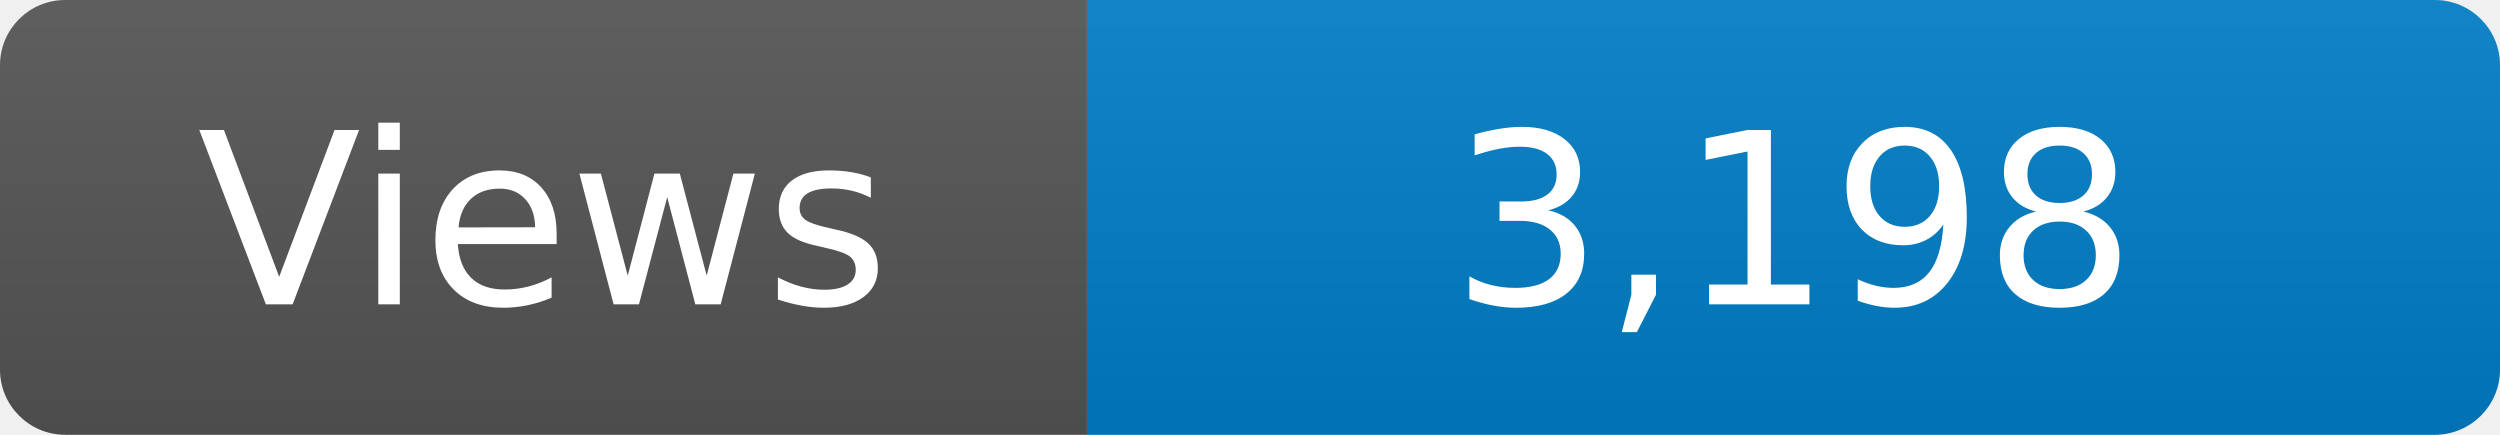
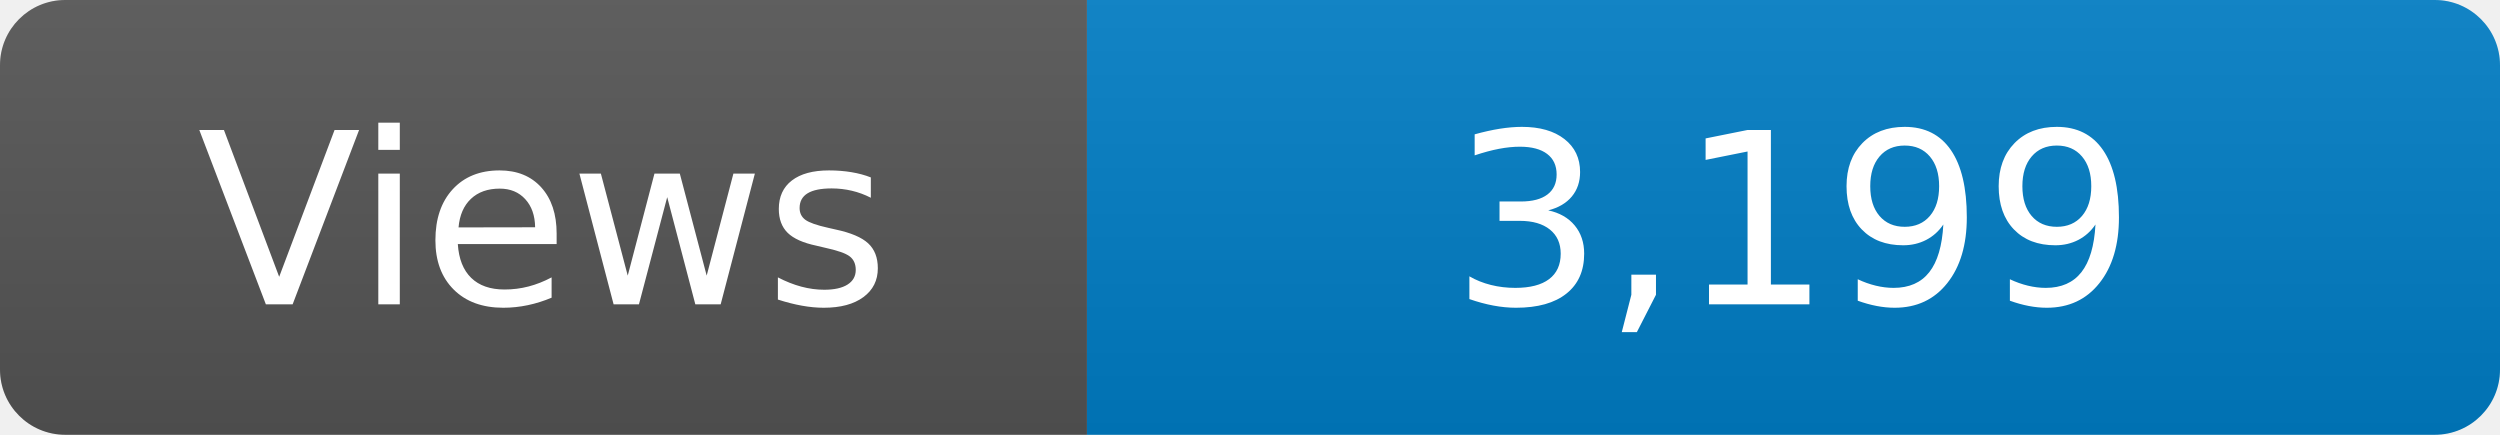
<svg xmlns="http://www.w3.org/2000/svg" width="115" height="20" role="img" aria-label="Maintained?: yes">
  <linearGradient id="s" x2="0" y2="100%">
    <stop offset="0" stop-color="#bbb" stop-opacity=".1" />
    <stop offset="1" stop-opacity=".1" />
  </linearGradient>
  <clipPath id="r">
    <rect width="115" height="20" rx="3" fill="#fff" />
  </clipPath>
  <g clip-path="url(#r)">
    <rect width="50" height="20" fill="#555" />
    <rect x="50" width="160" height="20" fill="#007ec6" />
    <rect width="115" height="20" fill="url(#s)" />
  </g>
  <g fill="#fff" text-anchor="middle" font-family="Verdana,Geneva,DejaVu Sans,sans-serif" font-size="110">
    <text x="250" y="140" transform="scale(.1)" fill="#fff">Views</text>
-     <text x="825" y="140" transform="scale(.1)" fill="#fff">3,198</text>
+     <text x="825" y="140" transform="scale(.1)" fill="#fff">3,199</text>
  </g>
</svg>
